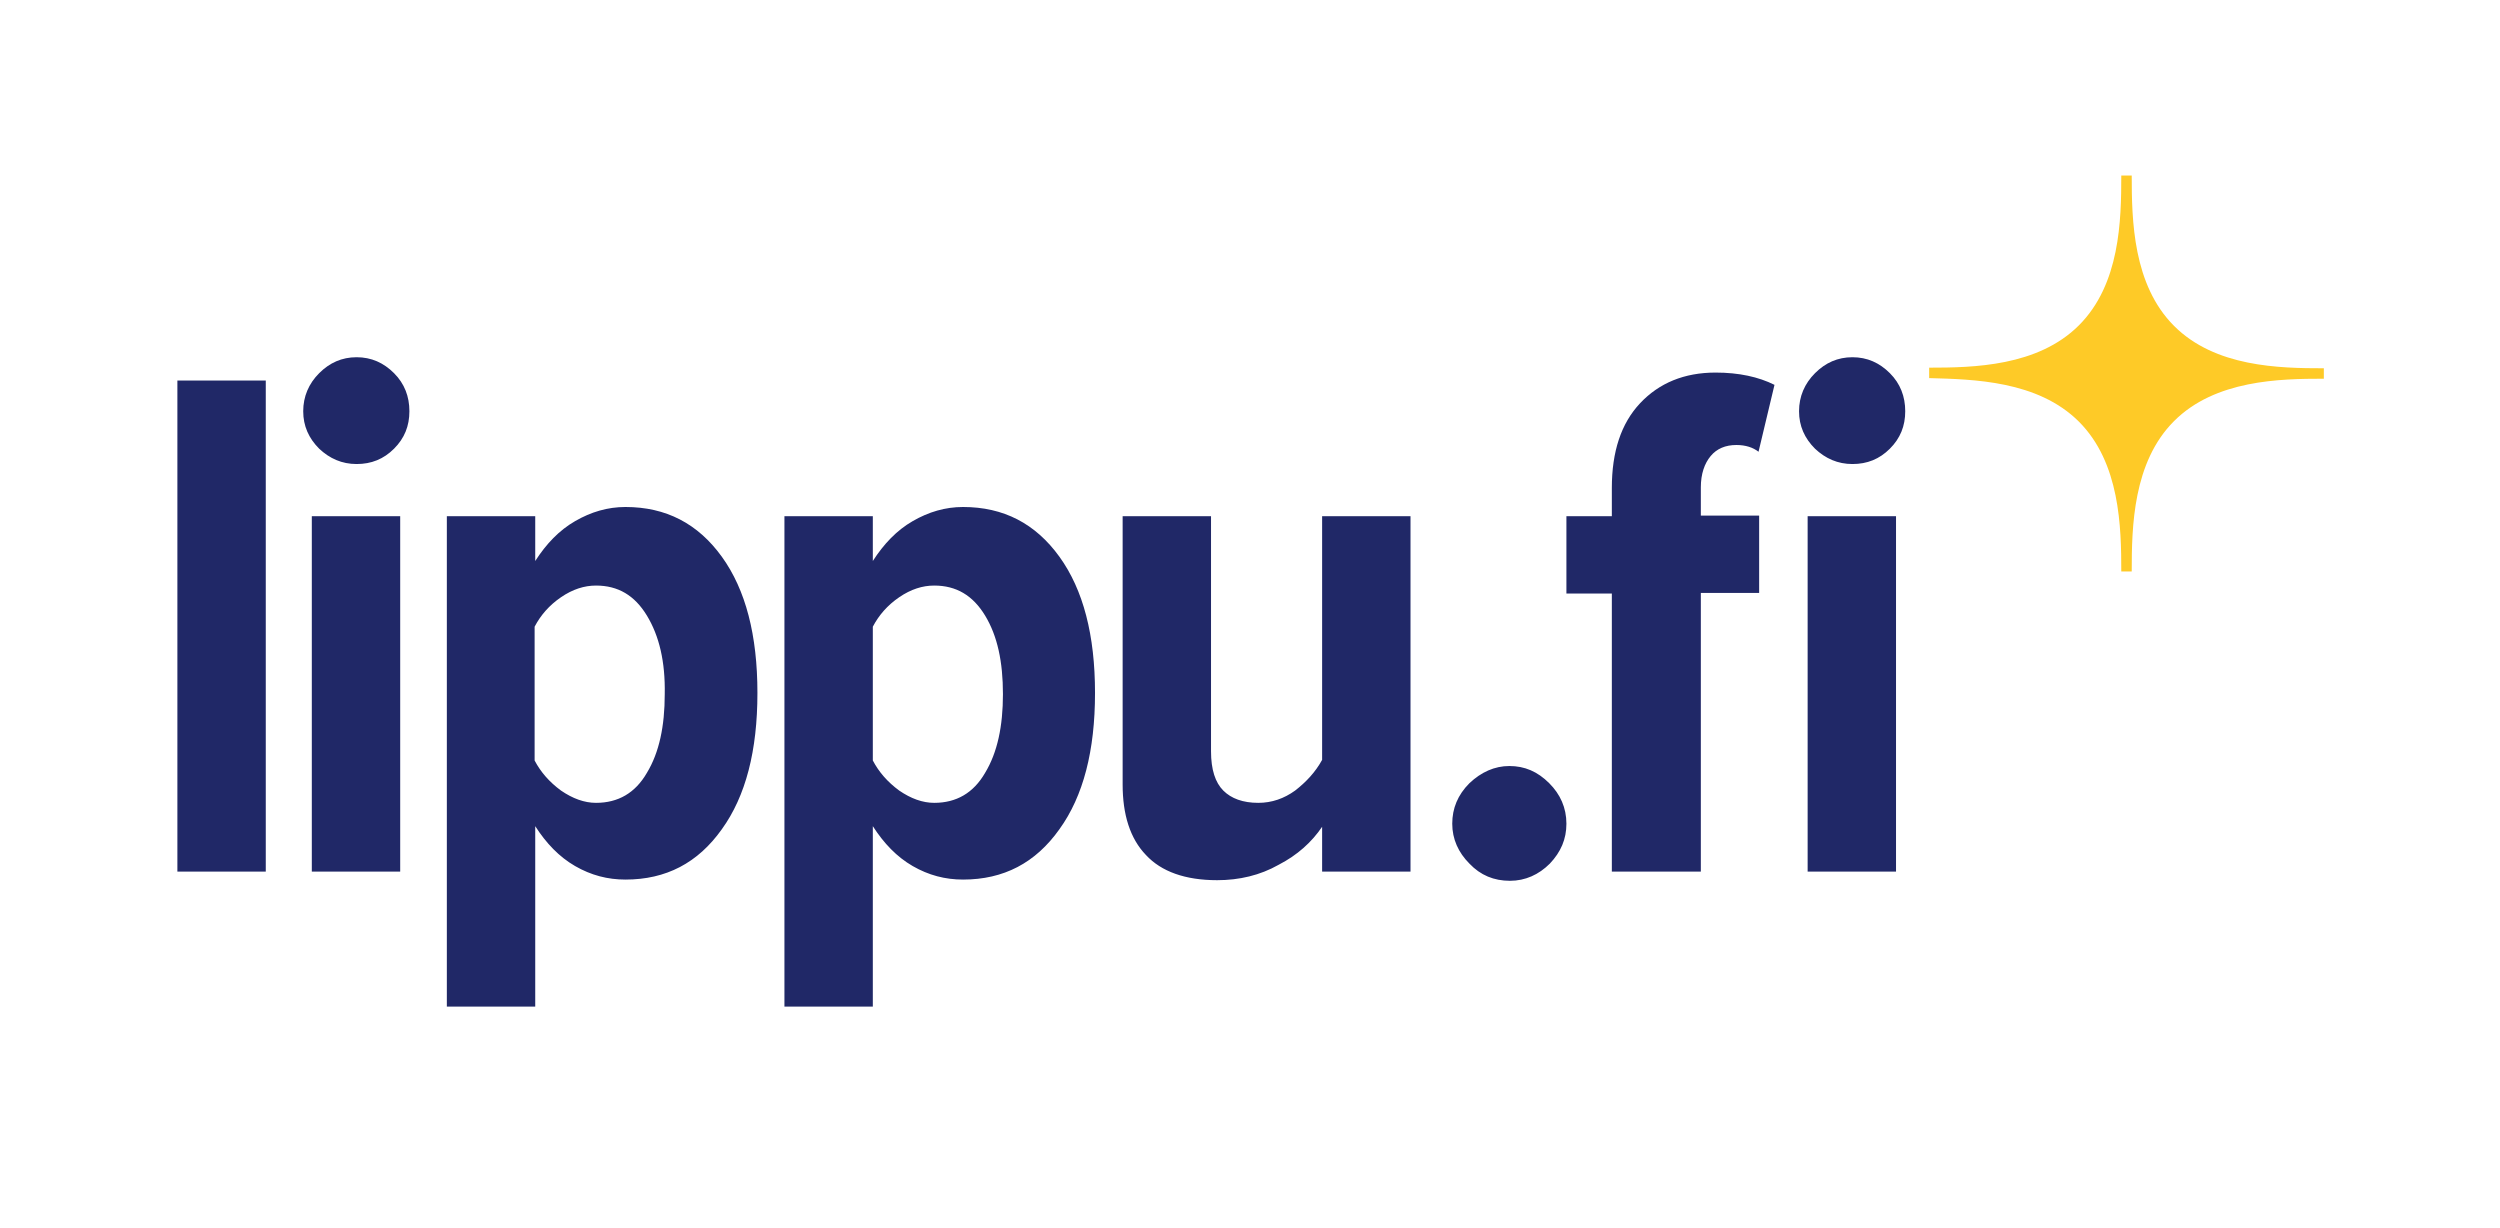
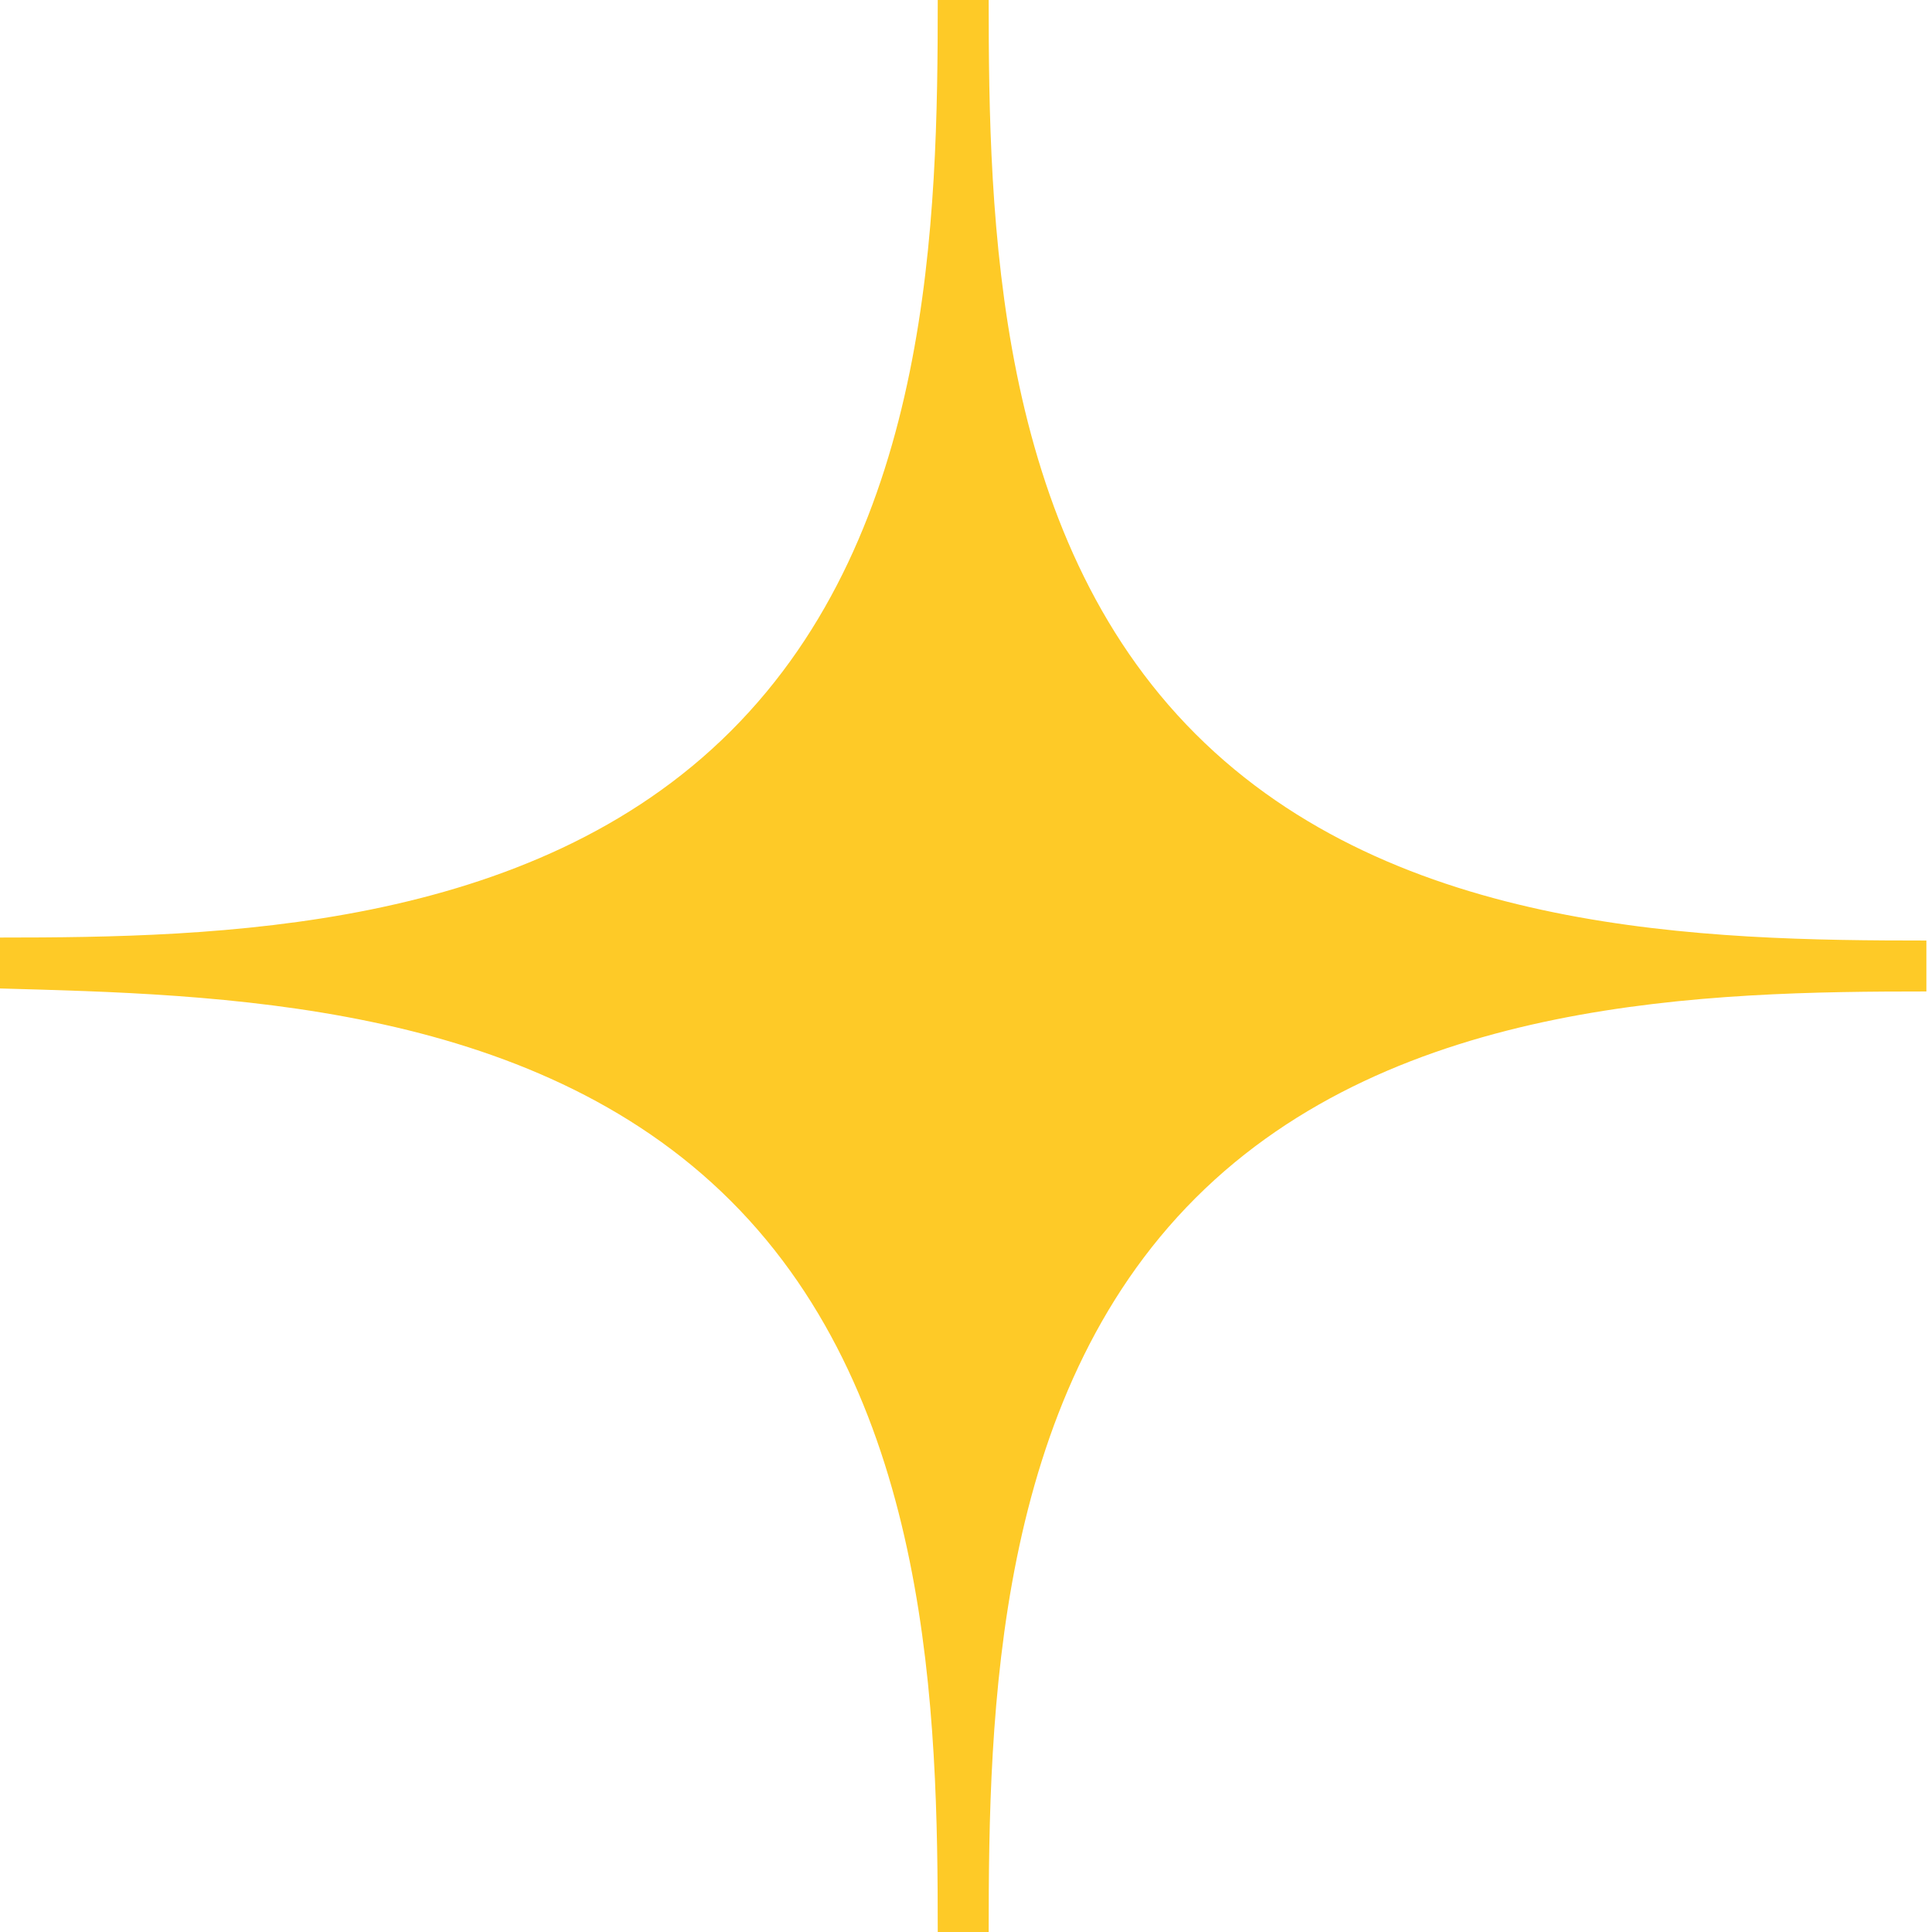
- <svg xmlns="http://www.w3.org/2000/svg" xml:space="preserve" id="Raster" x="0" y="0" style="enable-background:new 0 0 407.3 200" version="1.1" viewBox="0 0 407.3 200">
-   <style>.st1{fill:#202867}</style>
-   <path id="_x33_5_x2C_11_5_" d="M338.7 68.7c6.7 6.7 6.9 17.2 6.9 24.4h1.7c0-7.3.2-17.8 6.9-24.5 6.7-6.7 17.2-6.9 24.4-6.9V60c-7.3 0-17.7-.2-24.4-6.9-6.7-6.7-6.9-17.2-6.9-24.5h-1.7c0 7.3-.2 17.7-6.9 24.4-6.7 6.7-17.2 6.9-24.4 6.9v1.7c7.2.2 17.7.4 24.4 7.1z" style="fill:#feca27" />
-   <path d="M28.9 62h14.4v80H28.9V62zM52 73.1c-1.7-1.7-2.6-3.7-2.6-6.1s.9-4.5 2.6-6.2c1.7-1.7 3.7-2.6 6.1-2.6 2.4 0 4.4.9 6.1 2.6 1.7 1.7 2.5 3.8 2.5 6.2s-.8 4.4-2.5 6.1c-1.7 1.7-3.7 2.5-6.1 2.5s-4.4-.9-6.1-2.5zm-1.2 11h14.4V142H50.8V84.1zM72.8 164.1v-80h14.4v7.3c1.8-2.8 3.9-5 6.5-6.5s5.3-2.3 8.2-2.3c6.6 0 11.8 2.7 15.7 8.1 3.9 5.4 5.8 12.8 5.8 22.2s-1.9 16.8-5.8 22.2c-3.9 5.5-9.1 8.2-15.7 8.2-2.9 0-5.6-.7-8.2-2.2s-4.7-3.7-6.5-6.5V164H72.8v.1zm32.6-63.8c-2-3.3-4.7-4.9-8.3-4.9-1.9 0-3.8.6-5.7 1.9-1.9 1.3-3.3 2.9-4.3 4.8v21.8c1 1.9 2.4 3.5 4.3 4.9 1.9 1.3 3.8 2 5.7 2 3.6 0 6.4-1.6 8.3-4.9 2-3.3 2.9-7.6 2.9-12.8.1-5.3-.9-9.5-2.9-12.8zM127.8 164.1v-80h14.4v7.3c1.8-2.8 3.9-5 6.5-6.5s5.3-2.3 8.2-2.3c6.6 0 11.8 2.7 15.7 8.1s5.8 12.8 5.8 22.2-1.9 16.8-5.8 22.2c-3.9 5.5-9.1 8.2-15.7 8.2-2.9 0-5.6-.7-8.2-2.2-2.6-1.5-4.7-3.7-6.5-6.5V164h-14.4v.1zm32.7-63.8c-2-3.3-4.7-4.9-8.3-4.9-1.9 0-3.8.6-5.7 1.9s-3.3 2.9-4.3 4.8v21.8c1 1.9 2.4 3.5 4.3 4.9 1.9 1.3 3.8 2 5.7 2 3.6 0 6.4-1.6 8.3-4.9 2-3.3 2.9-7.6 2.9-12.8 0-5.3-.9-9.5-2.9-12.8zM215.4 134.7c-1.7 2.5-4 4.6-7.1 6.2-3 1.7-6.4 2.5-10 2.5-5.2 0-9.1-1.4-11.6-4.1-2.6-2.7-3.8-6.6-3.8-11.5V84.1h14.4v38.3c0 3 .7 5.1 2 6.4 1.3 1.3 3.2 2 5.7 2 2.2 0 4.2-.7 6-2 1.8-1.4 3.3-3 4.4-5V84.1h14.4V142h-14.4v-7.3zM239.4 127.6c1.9-1.8 4.1-2.8 6.5-2.8 2.5 0 4.6.9 6.5 2.8 1.8 1.8 2.8 4 2.8 6.6 0 2.5-.9 4.6-2.7 6.5-1.8 1.8-4 2.8-6.5 2.8-2.6 0-4.8-.9-6.6-2.8-1.8-1.8-2.8-4-2.8-6.5s.9-4.7 2.8-6.6zM262.6 96.7h-7.4V84.1h7.4v-4.6c0-5.9 1.5-10.5 4.6-13.8 3.1-3.3 7.2-5 12.3-5 3.8 0 7 .7 9.6 2l-2.6 10.9c-.9-.7-2.1-1.1-3.6-1.1-1.8 0-3.2.6-4.2 1.8-1 1.2-1.6 2.9-1.6 5.1V84h9.5v12.6h-9.5V142h-14.5V96.7zm33.1-23.6c-1.7-1.7-2.6-3.7-2.6-6.1s.9-4.5 2.6-6.2 3.7-2.6 6.1-2.6 4.4.9 6.1 2.6c1.7 1.7 2.5 3.8 2.5 6.2s-.8 4.4-2.5 6.1-3.7 2.5-6.1 2.5c-2.4 0-4.4-.9-6.1-2.5zm-1.2 11h14.4V142h-14.4V84.1z" class="st1" />
+ <svg xmlns="http://www.w3.org/2000/svg" viewBox="0 0 64.3 64.5">
+   <path fill="#feca27" d="M24.4 40.1c6.7 6.7 6.9 17.2 6.9 24.4H33c0-7.3.2-17.8 6.9-24.5 6.7-6.7 17.2-6.9 24.4-6.9v-1.7c-7.3 0-17.7-.2-24.4-6.9C33.2 17.8 33 7.3 33 0h-1.7c0 7.3-.2 17.7-6.9 24.4-6.7 6.7-17.2 6.9-24.4 6.9V33c7.2.2 17.7.4 24.4 7.1z" />
</svg>
